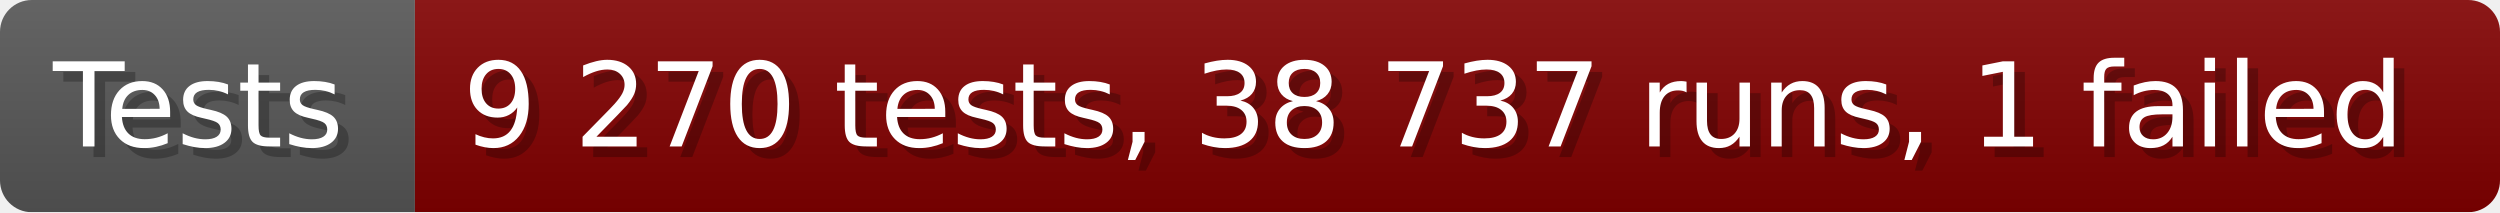
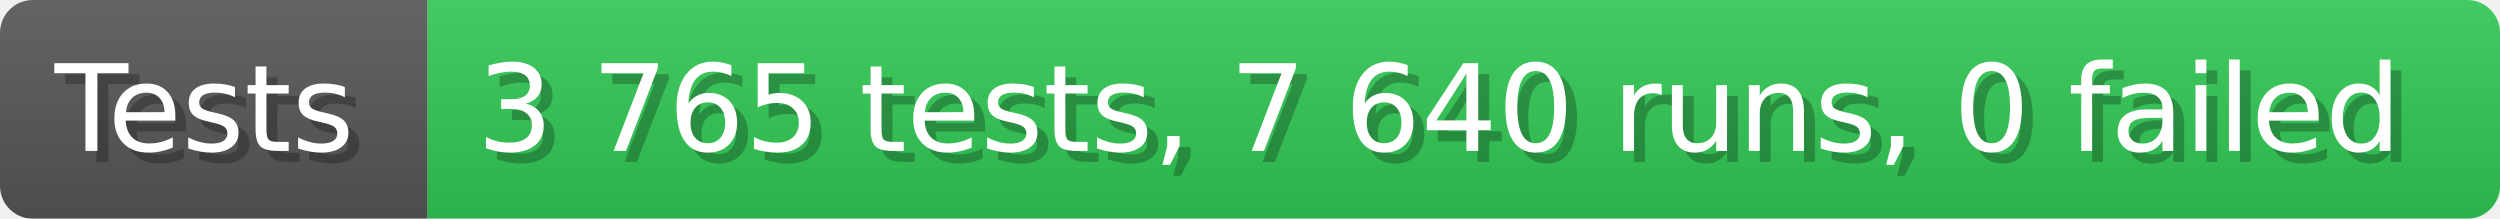
- <svg xmlns="http://www.w3.org/2000/svg" width="235.6" height="20" viewBox="0 0 2356 200" role="img" aria-label="Tests: 9 270 tests, 38 737 runs, 1 failed">
+ <svg xmlns="http://www.w3.org/2000/svg" width="228.6" height="20" viewBox="0 0 2286 200" role="img" aria-label="Tests: 3 765 tests, 7 640 runs, 0 failed">
  <linearGradient id="a" x2="0" y2="100%">
    <stop offset="0" stop-opacity=".1" stop-color="#EEE" />
    <stop offset="1" stop-opacity=".1" />
  </linearGradient>
  <mask id="m">
-     <rect width="2356" height="200" rx="30" fill="#FFF" />
+     <rect width="2286" height="200" rx="30" fill="#FFF" />
  </mask>
  <g mask="url(#m)">
    <rect width="391" height="200" fill="#555" />
-     <rect width="1965" height="200" fill="#800000" x="391" />
-     <rect width="2356" height="200" fill="url(#a)" />
+     <rect width="1895" height="200" fill="#31c653" x="391" />
+     <rect width="2286" height="200" fill="url(#a)" />
  </g>
  <g aria-hidden="true" fill="#fff" text-anchor="start" font-family="Verdana,DejaVu Sans,sans-serif" font-size="110">
    <text x="60" y="148" textLength="291" fill="#000" opacity="0.25">Tests</text>
    <text x="50" y="138" textLength="291">Tests</text>
-     <text x="446" y="148" textLength="1865" fill="#000" opacity="0.25">9 270 tests, 38 737 runs, 1 failed</text>
-     <text x="436" y="138" textLength="1865">9 270 tests, 38 737 runs, 1 failed</text>
+     <text x="446" y="148" textLength="1795" fill="#000" opacity="0.25">3 765 tests, 7 640 runs, 0 failed</text>
+     <text x="436" y="138" textLength="1795">3 765 tests, 7 640 runs, 0 failed</text>
  </g>
</svg>
